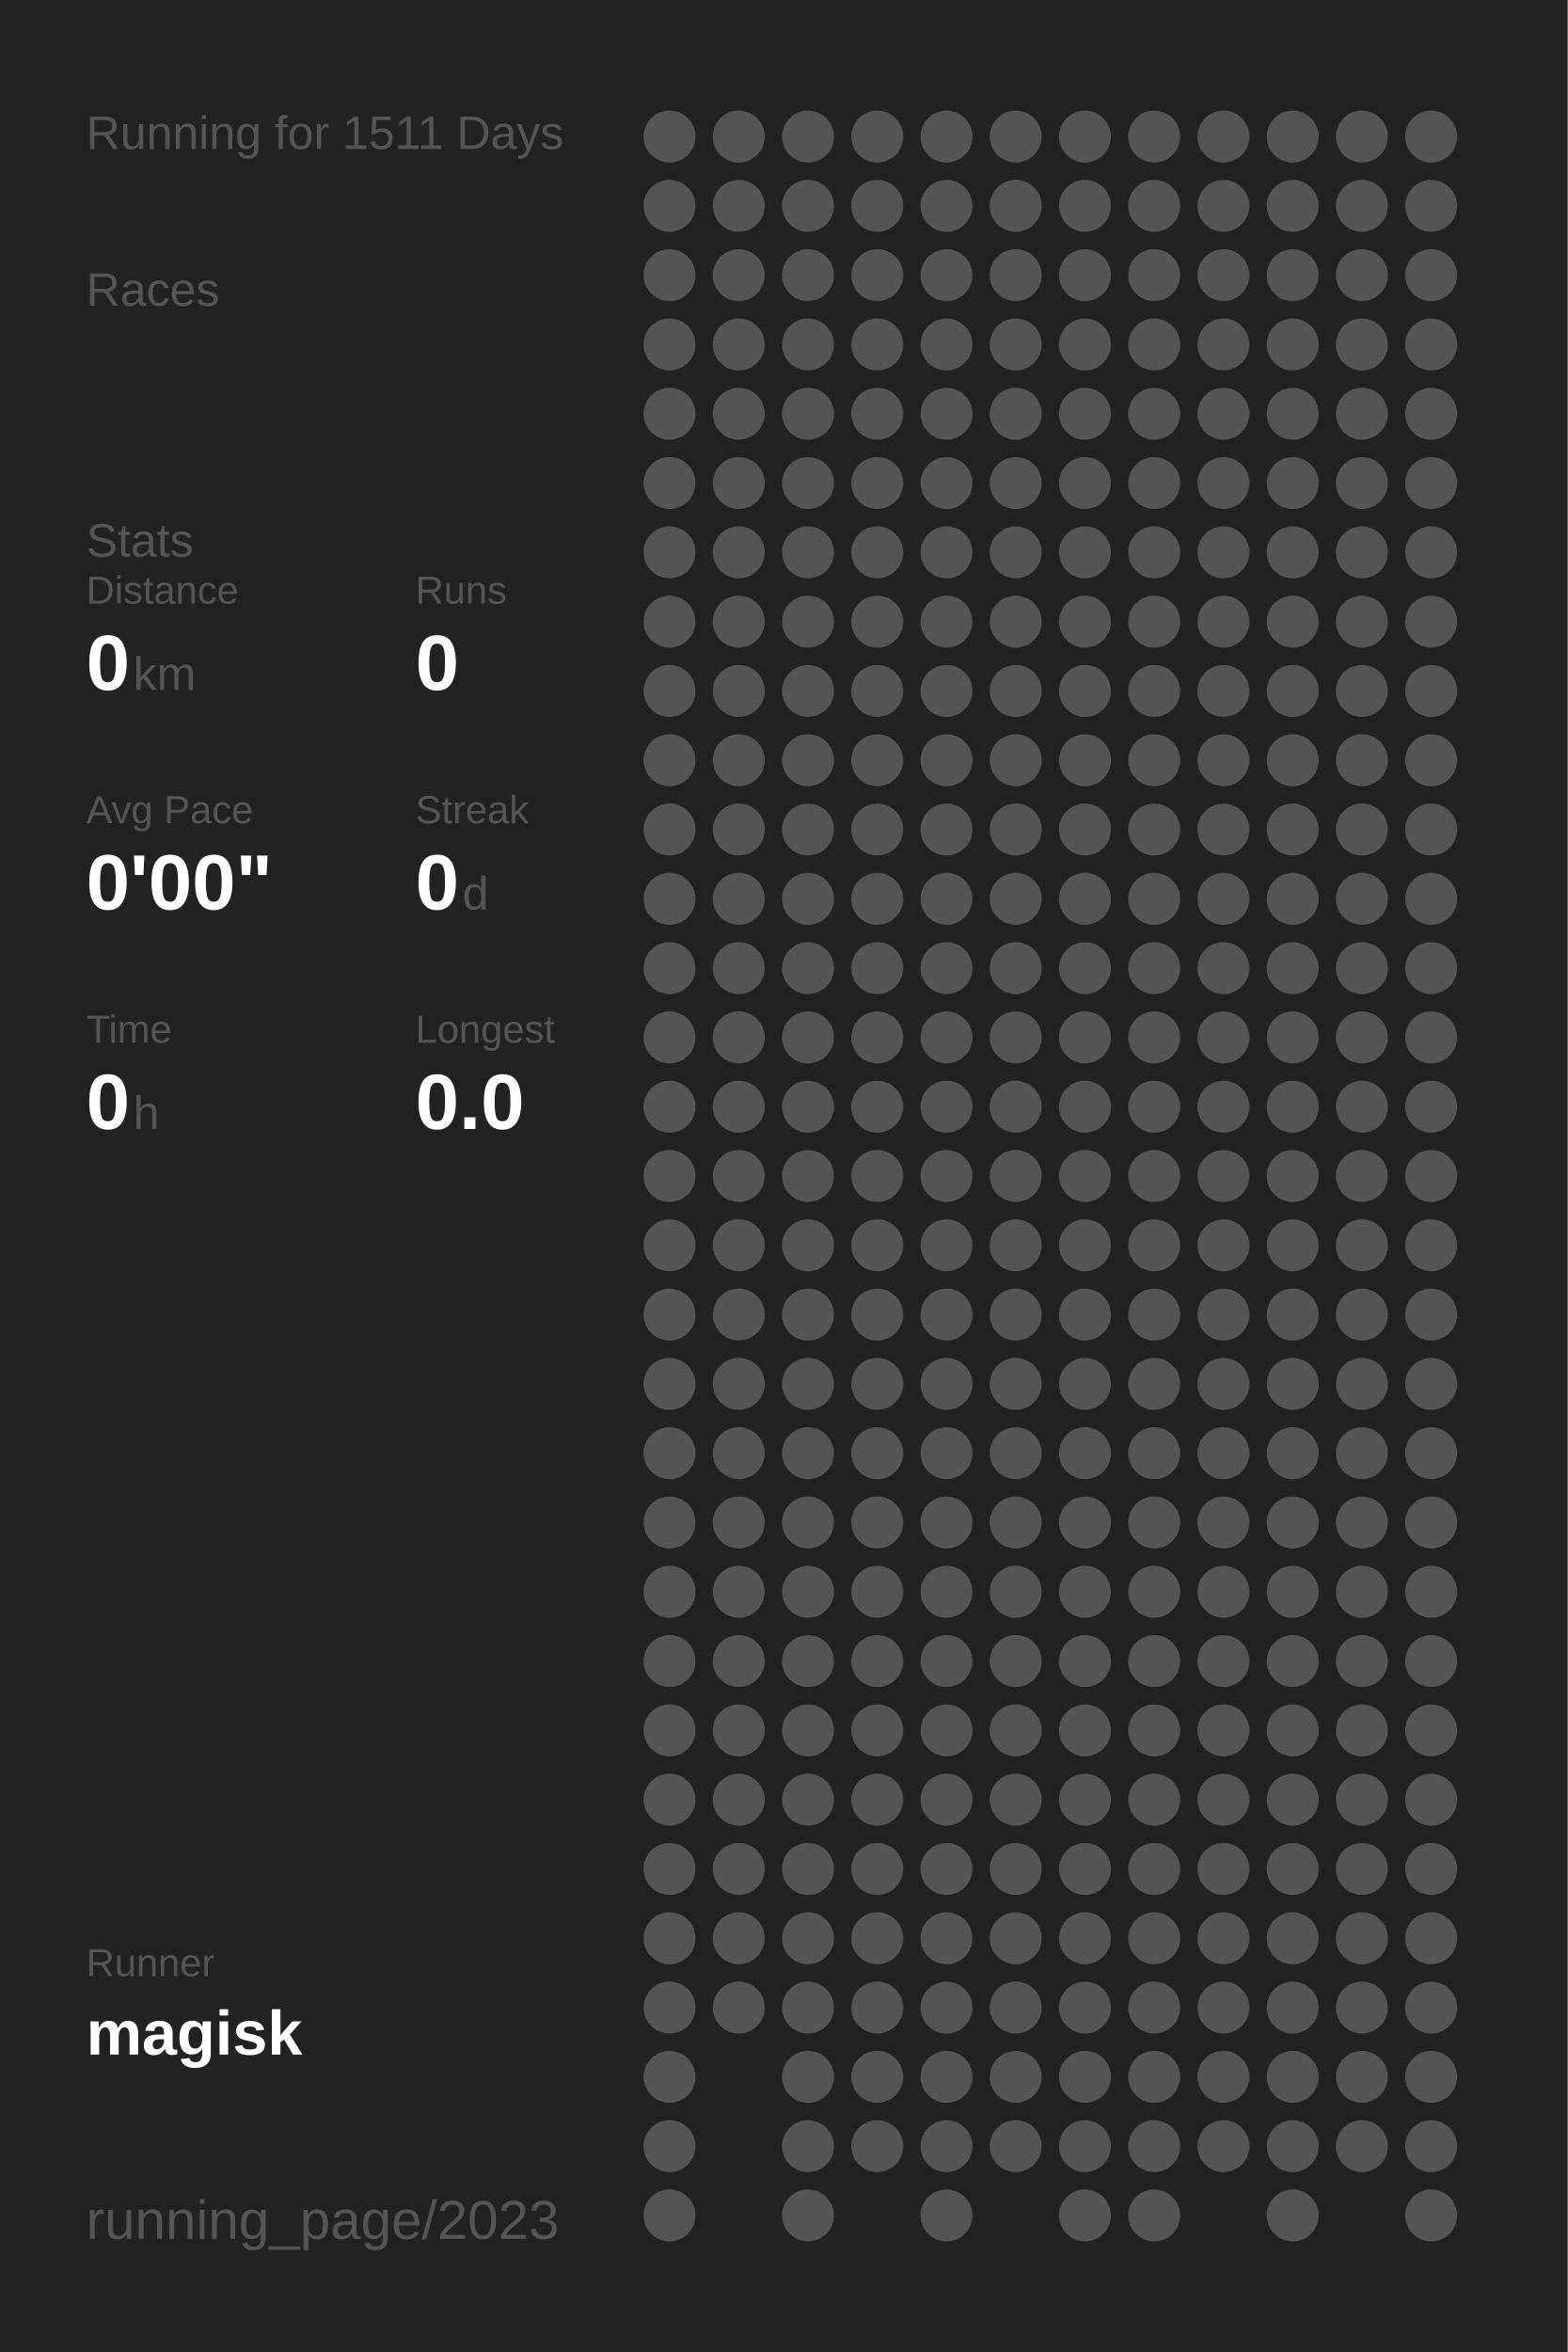
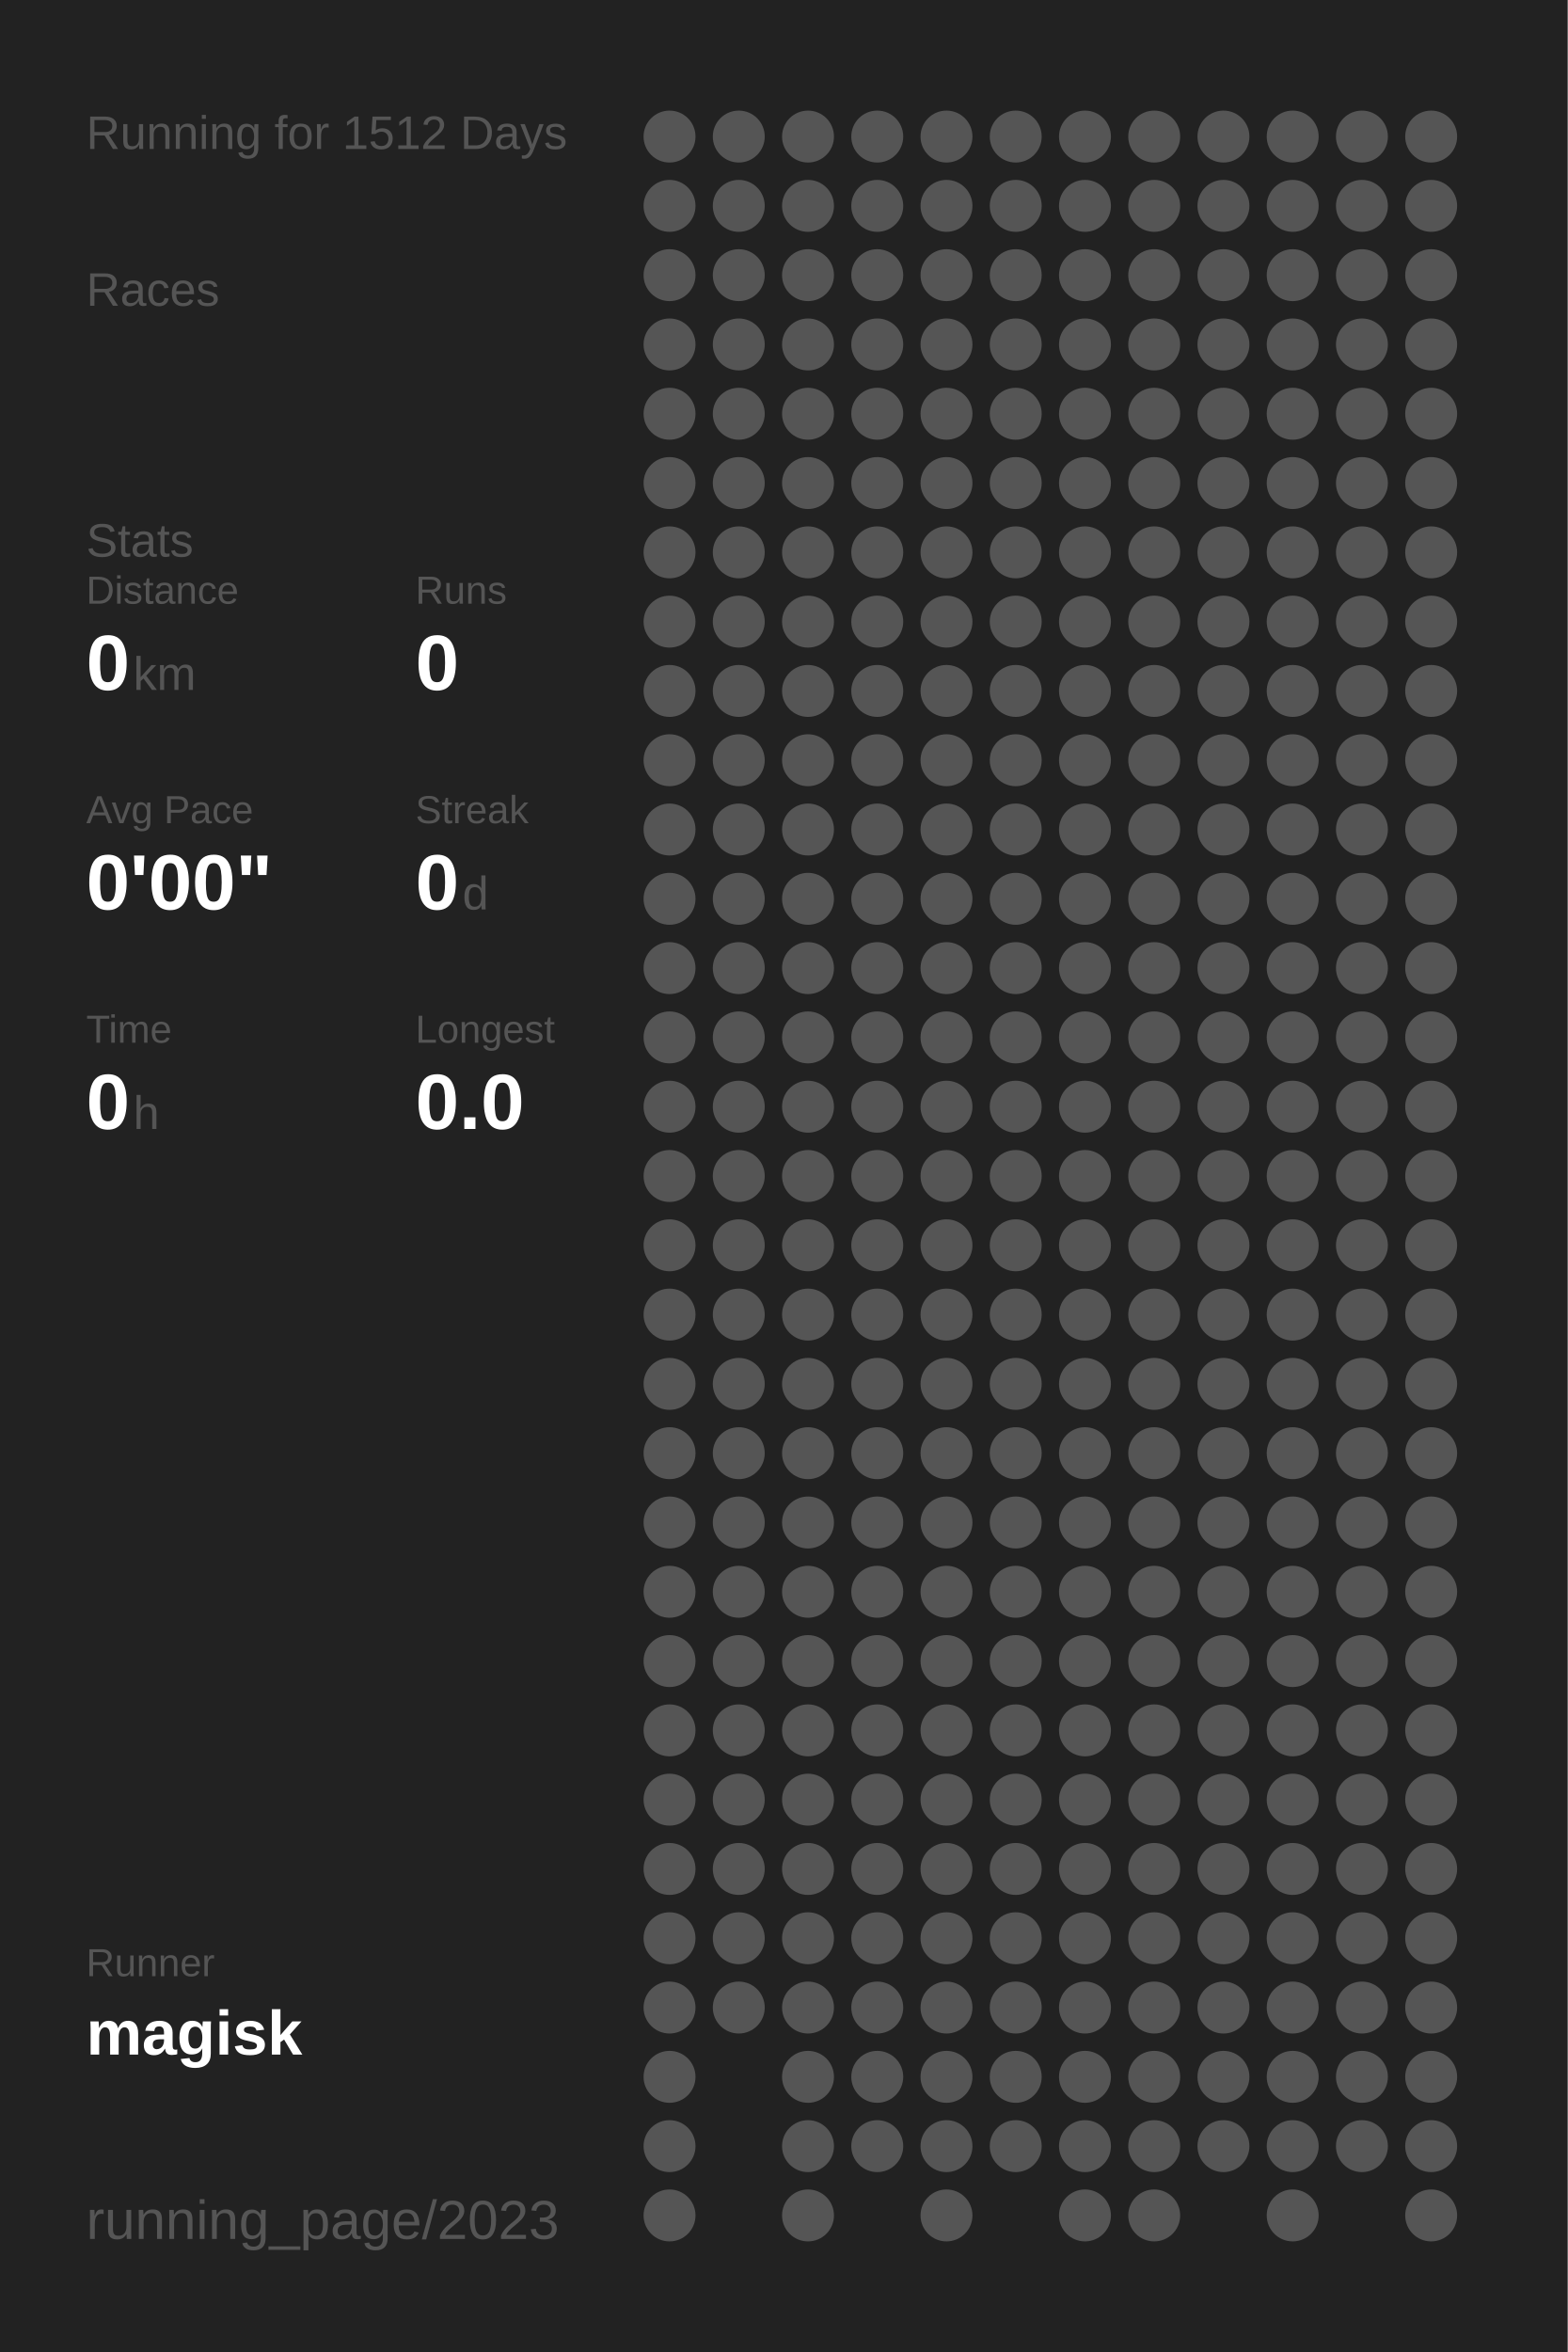
<svg xmlns="http://www.w3.org/2000/svg" baseProfile="full" height="300mm" version="1.1" viewBox="0,0,200,300" width="200mm">
  <defs />
  <rect fill="#222222" height="300" width="200" x="0" y="0" />
-   <text fill="#555555" style="font-size:6px; font-family:Arial;" x="11" y="19">Running for 1511 Days</text>
+   <text fill="#555555" style="font-size:6px; font-family:Arial;" x="11" y="19">Running for 1512 Days</text>
  <text fill="#555555" style="font-size:6px; font-family:Arial;" x="11" y="39">Races</text>
  <text fill="#555555" style="font-size:6px; font-family:Arial;" x="11" y="71">Stats</text>
  <text fill="#555555" style="font-size:5px; font-family:Arial;" x="11" y="77">Distance</text>
  <text fill="#FFFFFF" style="font-size:10px; font-family:Arial; font-weight:bold;" x="11" y="88">0</text>
  <text fill="#555555" style="font-size:6px; font-family:Arial;" x="17" y="88">km</text>
  <text fill="#555555" style="font-size:5px; font-family:Arial;" x="53" y="77">Runs</text>
  <text fill="#FFFFFF" style="font-size:10px; font-family:Arial; font-weight:bold;" x="53" y="88">0</text>
  <text fill="#555555" style="font-size:5px; font-family:Arial;" x="11" y="105">Avg Pace</text>
  <text fill="#FFFFFF" style="font-size:10px; font-family:Arial; font-weight:bold;" x="11" y="116">0'00"</text>
  <text fill="#555555" style="font-size:5px; font-family:Arial;" x="53" y="105">Streak</text>
  <text fill="#FFFFFF" style="font-size:10px; font-family:Arial; font-weight:bold;" x="53" y="116">0</text>
  <text fill="#555555" style="font-size:6px; font-family:Arial;" x="59" y="116">d</text>
  <text fill="#555555" style="font-size:5px; font-family:Arial;" x="11" y="133">Time</text>
  <text fill="#FFFFFF" style="font-size:10px; font-family:Arial; font-weight:bold;" x="11" y="144">0</text>
  <text fill="#555555" style="font-size:6px; font-family:Arial;" x="17" y="144">h</text>
  <text fill="#555555" style="font-size:5px; font-family:Arial;" x="53" y="133">Longest</text>
  <text fill="#FFFFFF" style="font-size:10px; font-family:Arial; font-weight:bold;" x="53" y="144">0.0</text>
  <text fill="#555555" style="font-size:5px; font-family:Arial;" x="11" y="252.065">Runner</text>
  <text fill="#FFFFFF" style="font-size:8px; font-family:Arial; font-weight:bold;" x="11" y="262.065">magisk</text>
  <text fill="#555555" style="font-size:7px; font-family:Arial;" x="11" y="285.581">running_page/2023</text>
  <circle cx="85.417" cy="17.419" fill="#555555" r="3.312" />
  <circle cx="85.417" cy="26.258" fill="#555555" r="3.312" />
  <circle cx="85.417" cy="35.097" fill="#555555" r="3.312" />
  <circle cx="85.417" cy="43.935" fill="#555555" r="3.312" />
  <circle cx="85.417" cy="52.774" fill="#555555" r="3.312" />
  <circle cx="85.417" cy="61.613" fill="#555555" r="3.312" />
  <circle cx="85.417" cy="70.452" fill="#555555" r="3.312" />
  <circle cx="85.417" cy="79.29" fill="#555555" r="3.312" />
  <circle cx="85.417" cy="88.129" fill="#555555" r="3.312" />
  <circle cx="85.417" cy="96.968" fill="#555555" r="3.312" />
  <circle cx="85.417" cy="105.806" fill="#555555" r="3.312" />
  <circle cx="85.417" cy="114.645" fill="#555555" r="3.312" />
  <circle cx="85.417" cy="123.484" fill="#555555" r="3.312" />
  <circle cx="85.417" cy="132.323" fill="#555555" r="3.312" />
  <circle cx="85.417" cy="141.161" fill="#555555" r="3.312" />
  <circle cx="85.417" cy="150" fill="#555555" r="3.312" />
  <circle cx="85.417" cy="158.839" fill="#555555" r="3.312" />
  <circle cx="85.417" cy="167.677" fill="#555555" r="3.312" />
  <circle cx="85.417" cy="176.516" fill="#555555" r="3.312" />
  <circle cx="85.417" cy="185.355" fill="#555555" r="3.312" />
  <circle cx="85.417" cy="194.194" fill="#555555" r="3.312" />
  <circle cx="85.417" cy="203.032" fill="#555555" r="3.312" />
  <circle cx="85.417" cy="211.871" fill="#555555" r="3.312" />
  <circle cx="85.417" cy="220.71" fill="#555555" r="3.312" />
  <circle cx="85.417" cy="229.548" fill="#555555" r="3.312" />
  <circle cx="85.417" cy="238.387" fill="#555555" r="3.312" />
  <circle cx="85.417" cy="247.226" fill="#555555" r="3.312" />
  <circle cx="85.417" cy="256.065" fill="#555555" r="3.312" />
  <circle cx="85.417" cy="264.903" fill="#555555" r="3.312" />
  <circle cx="85.417" cy="273.742" fill="#555555" r="3.312" />
  <circle cx="85.417" cy="282.581" fill="#555555" r="3.312" />
  <circle cx="94.25" cy="17.419" fill="#555555" r="3.312" />
  <circle cx="94.25" cy="26.258" fill="#555555" r="3.312" />
  <circle cx="94.25" cy="35.097" fill="#555555" r="3.312" />
  <circle cx="94.25" cy="43.935" fill="#555555" r="3.312" />
  <circle cx="94.25" cy="52.774" fill="#555555" r="3.312" />
  <circle cx="94.25" cy="61.613" fill="#555555" r="3.312" />
  <circle cx="94.25" cy="70.452" fill="#555555" r="3.312" />
  <circle cx="94.25" cy="79.29" fill="#555555" r="3.312" />
  <circle cx="94.25" cy="88.129" fill="#555555" r="3.312" />
  <circle cx="94.25" cy="96.968" fill="#555555" r="3.312" />
  <circle cx="94.25" cy="105.806" fill="#555555" r="3.312" />
  <circle cx="94.25" cy="114.645" fill="#555555" r="3.312" />
  <circle cx="94.25" cy="123.484" fill="#555555" r="3.312" />
  <circle cx="94.25" cy="132.323" fill="#555555" r="3.312" />
  <circle cx="94.25" cy="141.161" fill="#555555" r="3.312" />
  <circle cx="94.25" cy="150" fill="#555555" r="3.312" />
  <circle cx="94.25" cy="158.839" fill="#555555" r="3.312" />
  <circle cx="94.25" cy="167.677" fill="#555555" r="3.312" />
  <circle cx="94.25" cy="176.516" fill="#555555" r="3.312" />
  <circle cx="94.25" cy="185.355" fill="#555555" r="3.312" />
  <circle cx="94.25" cy="194.194" fill="#555555" r="3.312" />
  <circle cx="94.25" cy="203.032" fill="#555555" r="3.312" />
  <circle cx="94.25" cy="211.871" fill="#555555" r="3.312" />
  <circle cx="94.25" cy="220.71" fill="#555555" r="3.312" />
  <circle cx="94.25" cy="229.548" fill="#555555" r="3.312" />
  <circle cx="94.25" cy="238.387" fill="#555555" r="3.312" />
  <circle cx="94.25" cy="247.226" fill="#555555" r="3.312" />
  <circle cx="94.25" cy="256.065" fill="#555555" r="3.312" />
  <circle cx="103.083" cy="17.419" fill="#555555" r="3.312" />
  <circle cx="103.083" cy="26.258" fill="#555555" r="3.312" />
  <circle cx="103.083" cy="35.097" fill="#555555" r="3.312" />
  <circle cx="103.083" cy="43.935" fill="#555555" r="3.312" />
  <circle cx="103.083" cy="52.774" fill="#555555" r="3.312" />
  <circle cx="103.083" cy="61.613" fill="#555555" r="3.312" />
  <circle cx="103.083" cy="70.452" fill="#555555" r="3.312" />
  <circle cx="103.083" cy="79.29" fill="#555555" r="3.312" />
  <circle cx="103.083" cy="88.129" fill="#555555" r="3.312" />
  <circle cx="103.083" cy="96.968" fill="#555555" r="3.312" />
  <circle cx="103.083" cy="105.806" fill="#555555" r="3.312" />
  <circle cx="103.083" cy="114.645" fill="#555555" r="3.312" />
  <circle cx="103.083" cy="123.484" fill="#555555" r="3.312" />
  <circle cx="103.083" cy="132.323" fill="#555555" r="3.312" />
  <circle cx="103.083" cy="141.161" fill="#555555" r="3.312" />
  <circle cx="103.083" cy="150" fill="#555555" r="3.312" />
  <circle cx="103.083" cy="158.839" fill="#555555" r="3.312" />
  <circle cx="103.083" cy="167.677" fill="#555555" r="3.312" />
  <circle cx="103.083" cy="176.516" fill="#555555" r="3.312" />
  <circle cx="103.083" cy="185.355" fill="#555555" r="3.312" />
  <circle cx="103.083" cy="194.194" fill="#555555" r="3.312" />
  <circle cx="103.083" cy="203.032" fill="#555555" r="3.312" />
  <circle cx="103.083" cy="211.871" fill="#555555" r="3.312" />
  <circle cx="103.083" cy="220.71" fill="#555555" r="3.312" />
  <circle cx="103.083" cy="229.548" fill="#555555" r="3.312" />
  <circle cx="103.083" cy="238.387" fill="#555555" r="3.312" />
  <circle cx="103.083" cy="247.226" fill="#555555" r="3.312" />
  <circle cx="103.083" cy="256.065" fill="#555555" r="3.312" />
  <circle cx="103.083" cy="264.903" fill="#555555" r="3.312" />
  <circle cx="103.083" cy="273.742" fill="#555555" r="3.312" />
  <circle cx="103.083" cy="282.581" fill="#555555" r="3.312" />
  <circle cx="111.917" cy="17.419" fill="#555555" r="3.312" />
  <circle cx="111.917" cy="26.258" fill="#555555" r="3.312" />
  <circle cx="111.917" cy="35.097" fill="#555555" r="3.312" />
  <circle cx="111.917" cy="43.935" fill="#555555" r="3.312" />
  <circle cx="111.917" cy="52.774" fill="#555555" r="3.312" />
  <circle cx="111.917" cy="61.613" fill="#555555" r="3.312" />
  <circle cx="111.917" cy="70.452" fill="#555555" r="3.312" />
  <circle cx="111.917" cy="79.29" fill="#555555" r="3.312" />
  <circle cx="111.917" cy="88.129" fill="#555555" r="3.312" />
  <circle cx="111.917" cy="96.968" fill="#555555" r="3.312" />
  <circle cx="111.917" cy="105.806" fill="#555555" r="3.312" />
  <circle cx="111.917" cy="114.645" fill="#555555" r="3.312" />
  <circle cx="111.917" cy="123.484" fill="#555555" r="3.312" />
  <circle cx="111.917" cy="132.323" fill="#555555" r="3.312" />
  <circle cx="111.917" cy="141.161" fill="#555555" r="3.312" />
  <circle cx="111.917" cy="150" fill="#555555" r="3.312" />
  <circle cx="111.917" cy="158.839" fill="#555555" r="3.312" />
  <circle cx="111.917" cy="167.677" fill="#555555" r="3.312" />
  <circle cx="111.917" cy="176.516" fill="#555555" r="3.312" />
  <circle cx="111.917" cy="185.355" fill="#555555" r="3.312" />
  <circle cx="111.917" cy="194.194" fill="#555555" r="3.312" />
  <circle cx="111.917" cy="203.032" fill="#555555" r="3.312" />
  <circle cx="111.917" cy="211.871" fill="#555555" r="3.312" />
  <circle cx="111.917" cy="220.71" fill="#555555" r="3.312" />
  <circle cx="111.917" cy="229.548" fill="#555555" r="3.312" />
  <circle cx="111.917" cy="238.387" fill="#555555" r="3.312" />
  <circle cx="111.917" cy="247.226" fill="#555555" r="3.312" />
  <circle cx="111.917" cy="256.065" fill="#555555" r="3.312" />
  <circle cx="111.917" cy="264.903" fill="#555555" r="3.312" />
  <circle cx="111.917" cy="273.742" fill="#555555" r="3.312" />
  <circle cx="120.75" cy="17.419" fill="#555555" r="3.312" />
  <circle cx="120.75" cy="26.258" fill="#555555" r="3.312" />
  <circle cx="120.75" cy="35.097" fill="#555555" r="3.312" />
  <circle cx="120.75" cy="43.935" fill="#555555" r="3.312" />
  <circle cx="120.75" cy="52.774" fill="#555555" r="3.312" />
  <circle cx="120.75" cy="61.613" fill="#555555" r="3.312" />
  <circle cx="120.75" cy="70.452" fill="#555555" r="3.312" />
  <circle cx="120.75" cy="79.29" fill="#555555" r="3.312" />
  <circle cx="120.75" cy="88.129" fill="#555555" r="3.312" />
  <circle cx="120.75" cy="96.968" fill="#555555" r="3.312" />
  <circle cx="120.75" cy="105.806" fill="#555555" r="3.312" />
  <circle cx="120.75" cy="114.645" fill="#555555" r="3.312" />
  <circle cx="120.75" cy="123.484" fill="#555555" r="3.312" />
  <circle cx="120.75" cy="132.323" fill="#555555" r="3.312" />
  <circle cx="120.75" cy="141.161" fill="#555555" r="3.312" />
  <circle cx="120.75" cy="150" fill="#555555" r="3.312" />
  <circle cx="120.75" cy="158.839" fill="#555555" r="3.312" />
  <circle cx="120.75" cy="167.677" fill="#555555" r="3.312" />
  <circle cx="120.75" cy="176.516" fill="#555555" r="3.312" />
  <circle cx="120.75" cy="185.355" fill="#555555" r="3.312" />
  <circle cx="120.75" cy="194.194" fill="#555555" r="3.312" />
  <circle cx="120.75" cy="203.032" fill="#555555" r="3.312" />
  <circle cx="120.75" cy="211.871" fill="#555555" r="3.312" />
  <circle cx="120.75" cy="220.71" fill="#555555" r="3.312" />
  <circle cx="120.75" cy="229.548" fill="#555555" r="3.312" />
  <circle cx="120.75" cy="238.387" fill="#555555" r="3.312" />
  <circle cx="120.75" cy="247.226" fill="#555555" r="3.312" />
  <circle cx="120.75" cy="256.065" fill="#555555" r="3.312" />
  <circle cx="120.75" cy="264.903" fill="#555555" r="3.312" />
  <circle cx="120.75" cy="273.742" fill="#555555" r="3.312" />
  <circle cx="120.75" cy="282.581" fill="#555555" r="3.312" />
  <circle cx="129.583" cy="17.419" fill="#555555" r="3.312" />
  <circle cx="129.583" cy="26.258" fill="#555555" r="3.312" />
  <circle cx="129.583" cy="35.097" fill="#555555" r="3.312" />
  <circle cx="129.583" cy="43.935" fill="#555555" r="3.312" />
  <circle cx="129.583" cy="52.774" fill="#555555" r="3.312" />
  <circle cx="129.583" cy="61.613" fill="#555555" r="3.312" />
  <circle cx="129.583" cy="70.452" fill="#555555" r="3.312" />
  <circle cx="129.583" cy="79.29" fill="#555555" r="3.312" />
  <circle cx="129.583" cy="88.129" fill="#555555" r="3.312" />
  <circle cx="129.583" cy="96.968" fill="#555555" r="3.312" />
  <circle cx="129.583" cy="105.806" fill="#555555" r="3.312" />
  <circle cx="129.583" cy="114.645" fill="#555555" r="3.312" />
  <circle cx="129.583" cy="123.484" fill="#555555" r="3.312" />
  <circle cx="129.583" cy="132.323" fill="#555555" r="3.312" />
  <circle cx="129.583" cy="141.161" fill="#555555" r="3.312" />
  <circle cx="129.583" cy="150" fill="#555555" r="3.312" />
  <circle cx="129.583" cy="158.839" fill="#555555" r="3.312" />
  <circle cx="129.583" cy="167.677" fill="#555555" r="3.312" />
  <circle cx="129.583" cy="176.516" fill="#555555" r="3.312" />
  <circle cx="129.583" cy="185.355" fill="#555555" r="3.312" />
  <circle cx="129.583" cy="194.194" fill="#555555" r="3.312" />
  <circle cx="129.583" cy="203.032" fill="#555555" r="3.312" />
  <circle cx="129.583" cy="211.871" fill="#555555" r="3.312" />
  <circle cx="129.583" cy="220.71" fill="#555555" r="3.312" />
  <circle cx="129.583" cy="229.548" fill="#555555" r="3.312" />
  <circle cx="129.583" cy="238.387" fill="#555555" r="3.312" />
  <circle cx="129.583" cy="247.226" fill="#555555" r="3.312" />
  <circle cx="129.583" cy="256.065" fill="#555555" r="3.312" />
  <circle cx="129.583" cy="264.903" fill="#555555" r="3.312" />
  <circle cx="129.583" cy="273.742" fill="#555555" r="3.312" />
  <circle cx="138.417" cy="17.419" fill="#555555" r="3.312" />
  <circle cx="138.417" cy="26.258" fill="#555555" r="3.312" />
  <circle cx="138.417" cy="35.097" fill="#555555" r="3.312" />
  <circle cx="138.417" cy="43.935" fill="#555555" r="3.312" />
  <circle cx="138.417" cy="52.774" fill="#555555" r="3.312" />
  <circle cx="138.417" cy="61.613" fill="#555555" r="3.312" />
  <circle cx="138.417" cy="70.452" fill="#555555" r="3.312" />
  <circle cx="138.417" cy="79.29" fill="#555555" r="3.312" />
  <circle cx="138.417" cy="88.129" fill="#555555" r="3.312" />
  <circle cx="138.417" cy="96.968" fill="#555555" r="3.312" />
  <circle cx="138.417" cy="105.806" fill="#555555" r="3.312" />
  <circle cx="138.417" cy="114.645" fill="#555555" r="3.312" />
  <circle cx="138.417" cy="123.484" fill="#555555" r="3.312" />
  <circle cx="138.417" cy="132.323" fill="#555555" r="3.312" />
  <circle cx="138.417" cy="141.161" fill="#555555" r="3.312" />
  <circle cx="138.417" cy="150" fill="#555555" r="3.312" />
  <circle cx="138.417" cy="158.839" fill="#555555" r="3.312" />
  <circle cx="138.417" cy="167.677" fill="#555555" r="3.312" />
  <circle cx="138.417" cy="176.516" fill="#555555" r="3.312" />
  <circle cx="138.417" cy="185.355" fill="#555555" r="3.312" />
  <circle cx="138.417" cy="194.194" fill="#555555" r="3.312" />
  <circle cx="138.417" cy="203.032" fill="#555555" r="3.312" />
  <circle cx="138.417" cy="211.871" fill="#555555" r="3.312" />
  <circle cx="138.417" cy="220.71" fill="#555555" r="3.312" />
  <circle cx="138.417" cy="229.548" fill="#555555" r="3.312" />
  <circle cx="138.417" cy="238.387" fill="#555555" r="3.312" />
  <circle cx="138.417" cy="247.226" fill="#555555" r="3.312" />
  <circle cx="138.417" cy="256.065" fill="#555555" r="3.312" />
  <circle cx="138.417" cy="264.903" fill="#555555" r="3.312" />
  <circle cx="138.417" cy="273.742" fill="#555555" r="3.312" />
  <circle cx="138.417" cy="282.581" fill="#555555" r="3.312" />
  <circle cx="147.25" cy="17.419" fill="#555555" r="3.312" />
  <circle cx="147.25" cy="26.258" fill="#555555" r="3.312" />
  <circle cx="147.25" cy="35.097" fill="#555555" r="3.312" />
  <circle cx="147.25" cy="43.935" fill="#555555" r="3.312" />
  <circle cx="147.25" cy="52.774" fill="#555555" r="3.312" />
  <circle cx="147.25" cy="61.613" fill="#555555" r="3.312" />
  <circle cx="147.25" cy="70.452" fill="#555555" r="3.312" />
  <circle cx="147.25" cy="79.29" fill="#555555" r="3.312" />
  <circle cx="147.25" cy="88.129" fill="#555555" r="3.312" />
  <circle cx="147.25" cy="96.968" fill="#555555" r="3.312" />
  <circle cx="147.25" cy="105.806" fill="#555555" r="3.312" />
  <circle cx="147.25" cy="114.645" fill="#555555" r="3.312" />
  <circle cx="147.25" cy="123.484" fill="#555555" r="3.312" />
  <circle cx="147.25" cy="132.323" fill="#555555" r="3.312" />
  <circle cx="147.25" cy="141.161" fill="#555555" r="3.312" />
  <circle cx="147.25" cy="150" fill="#555555" r="3.312" />
  <circle cx="147.25" cy="158.839" fill="#555555" r="3.312" />
  <circle cx="147.25" cy="167.677" fill="#555555" r="3.312" />
  <circle cx="147.25" cy="176.516" fill="#555555" r="3.312" />
  <circle cx="147.25" cy="185.355" fill="#555555" r="3.312" />
  <circle cx="147.25" cy="194.194" fill="#555555" r="3.312" />
  <circle cx="147.25" cy="203.032" fill="#555555" r="3.312" />
  <circle cx="147.25" cy="211.871" fill="#555555" r="3.312" />
  <circle cx="147.25" cy="220.71" fill="#555555" r="3.312" />
  <circle cx="147.25" cy="229.548" fill="#555555" r="3.312" />
  <circle cx="147.25" cy="238.387" fill="#555555" r="3.312" />
  <circle cx="147.25" cy="247.226" fill="#555555" r="3.312" />
  <circle cx="147.25" cy="256.065" fill="#555555" r="3.312" />
  <circle cx="147.25" cy="264.903" fill="#555555" r="3.312" />
  <circle cx="147.25" cy="273.742" fill="#555555" r="3.312" />
  <circle cx="147.25" cy="282.581" fill="#555555" r="3.312" />
  <circle cx="156.083" cy="17.419" fill="#555555" r="3.312" />
  <circle cx="156.083" cy="26.258" fill="#555555" r="3.312" />
  <circle cx="156.083" cy="35.097" fill="#555555" r="3.312" />
  <circle cx="156.083" cy="43.935" fill="#555555" r="3.312" />
  <circle cx="156.083" cy="52.774" fill="#555555" r="3.312" />
  <circle cx="156.083" cy="61.613" fill="#555555" r="3.312" />
  <circle cx="156.083" cy="70.452" fill="#555555" r="3.312" />
  <circle cx="156.083" cy="79.29" fill="#555555" r="3.312" />
  <circle cx="156.083" cy="88.129" fill="#555555" r="3.312" />
  <circle cx="156.083" cy="96.968" fill="#555555" r="3.312" />
  <circle cx="156.083" cy="105.806" fill="#555555" r="3.312" />
  <circle cx="156.083" cy="114.645" fill="#555555" r="3.312" />
  <circle cx="156.083" cy="123.484" fill="#555555" r="3.312" />
  <circle cx="156.083" cy="132.323" fill="#555555" r="3.312" />
  <circle cx="156.083" cy="141.161" fill="#555555" r="3.312" />
  <circle cx="156.083" cy="150" fill="#555555" r="3.312" />
  <circle cx="156.083" cy="158.839" fill="#555555" r="3.312" />
  <circle cx="156.083" cy="167.677" fill="#555555" r="3.312" />
  <circle cx="156.083" cy="176.516" fill="#555555" r="3.312" />
  <circle cx="156.083" cy="185.355" fill="#555555" r="3.312" />
  <circle cx="156.083" cy="194.194" fill="#555555" r="3.312" />
  <circle cx="156.083" cy="203.032" fill="#555555" r="3.312" />
  <circle cx="156.083" cy="211.871" fill="#555555" r="3.312" />
  <circle cx="156.083" cy="220.71" fill="#555555" r="3.312" />
  <circle cx="156.083" cy="229.548" fill="#555555" r="3.312" />
  <circle cx="156.083" cy="238.387" fill="#555555" r="3.312" />
  <circle cx="156.083" cy="247.226" fill="#555555" r="3.312" />
  <circle cx="156.083" cy="256.065" fill="#555555" r="3.312" />
  <circle cx="156.083" cy="264.903" fill="#555555" r="3.312" />
  <circle cx="156.083" cy="273.742" fill="#555555" r="3.312" />
  <circle cx="164.917" cy="17.419" fill="#555555" r="3.312" />
  <circle cx="164.917" cy="26.258" fill="#555555" r="3.312" />
  <circle cx="164.917" cy="35.097" fill="#555555" r="3.312" />
  <circle cx="164.917" cy="43.935" fill="#555555" r="3.312" />
  <circle cx="164.917" cy="52.774" fill="#555555" r="3.312" />
  <circle cx="164.917" cy="61.613" fill="#555555" r="3.312" />
  <circle cx="164.917" cy="70.452" fill="#555555" r="3.312" />
  <circle cx="164.917" cy="79.29" fill="#555555" r="3.312" />
  <circle cx="164.917" cy="88.129" fill="#555555" r="3.312" />
  <circle cx="164.917" cy="96.968" fill="#555555" r="3.312" />
  <circle cx="164.917" cy="105.806" fill="#555555" r="3.312" />
  <circle cx="164.917" cy="114.645" fill="#555555" r="3.312" />
  <circle cx="164.917" cy="123.484" fill="#555555" r="3.312" />
  <circle cx="164.917" cy="132.323" fill="#555555" r="3.312" />
  <circle cx="164.917" cy="141.161" fill="#555555" r="3.312" />
  <circle cx="164.917" cy="150" fill="#555555" r="3.312" />
  <circle cx="164.917" cy="158.839" fill="#555555" r="3.312" />
  <circle cx="164.917" cy="167.677" fill="#555555" r="3.312" />
  <circle cx="164.917" cy="176.516" fill="#555555" r="3.312" />
  <circle cx="164.917" cy="185.355" fill="#555555" r="3.312" />
  <circle cx="164.917" cy="194.194" fill="#555555" r="3.312" />
  <circle cx="164.917" cy="203.032" fill="#555555" r="3.312" />
  <circle cx="164.917" cy="211.871" fill="#555555" r="3.312" />
  <circle cx="164.917" cy="220.71" fill="#555555" r="3.312" />
  <circle cx="164.917" cy="229.548" fill="#555555" r="3.312" />
  <circle cx="164.917" cy="238.387" fill="#555555" r="3.312" />
  <circle cx="164.917" cy="247.226" fill="#555555" r="3.312" />
  <circle cx="164.917" cy="256.065" fill="#555555" r="3.312" />
  <circle cx="164.917" cy="264.903" fill="#555555" r="3.312" />
  <circle cx="164.917" cy="273.742" fill="#555555" r="3.312" />
  <circle cx="164.917" cy="282.581" fill="#555555" r="3.312" />
  <circle cx="173.75" cy="17.419" fill="#555555" r="3.312" />
  <circle cx="173.75" cy="26.258" fill="#555555" r="3.312" />
  <circle cx="173.75" cy="35.097" fill="#555555" r="3.312" />
  <circle cx="173.75" cy="43.935" fill="#555555" r="3.312" />
  <circle cx="173.75" cy="52.774" fill="#555555" r="3.312" />
  <circle cx="173.75" cy="61.613" fill="#555555" r="3.312" />
  <circle cx="173.75" cy="70.452" fill="#555555" r="3.312" />
  <circle cx="173.75" cy="79.29" fill="#555555" r="3.312" />
  <circle cx="173.75" cy="88.129" fill="#555555" r="3.312" />
  <circle cx="173.75" cy="96.968" fill="#555555" r="3.312" />
  <circle cx="173.75" cy="105.806" fill="#555555" r="3.312" />
  <circle cx="173.75" cy="114.645" fill="#555555" r="3.312" />
  <circle cx="173.75" cy="123.484" fill="#555555" r="3.312" />
  <circle cx="173.75" cy="132.323" fill="#555555" r="3.312" />
  <circle cx="173.75" cy="141.161" fill="#555555" r="3.312" />
  <circle cx="173.75" cy="150" fill="#555555" r="3.312" />
  <circle cx="173.75" cy="158.839" fill="#555555" r="3.312" />
  <circle cx="173.75" cy="167.677" fill="#555555" r="3.312" />
  <circle cx="173.75" cy="176.516" fill="#555555" r="3.312" />
  <circle cx="173.75" cy="185.355" fill="#555555" r="3.312" />
  <circle cx="173.75" cy="194.194" fill="#555555" r="3.312" />
  <circle cx="173.75" cy="203.032" fill="#555555" r="3.312" />
  <circle cx="173.75" cy="211.871" fill="#555555" r="3.312" />
  <circle cx="173.75" cy="220.71" fill="#555555" r="3.312" />
  <circle cx="173.75" cy="229.548" fill="#555555" r="3.312" />
  <circle cx="173.75" cy="238.387" fill="#555555" r="3.312" />
  <circle cx="173.75" cy="247.226" fill="#555555" r="3.312" />
  <circle cx="173.75" cy="256.065" fill="#555555" r="3.312" />
  <circle cx="173.75" cy="264.903" fill="#555555" r="3.312" />
  <circle cx="173.75" cy="273.742" fill="#555555" r="3.312" />
  <circle cx="182.583" cy="17.419" fill="#555555" r="3.312" />
  <circle cx="182.583" cy="26.258" fill="#555555" r="3.312" />
  <circle cx="182.583" cy="35.097" fill="#555555" r="3.312" />
  <circle cx="182.583" cy="43.935" fill="#555555" r="3.312" />
  <circle cx="182.583" cy="52.774" fill="#555555" r="3.312" />
  <circle cx="182.583" cy="61.613" fill="#555555" r="3.312" />
  <circle cx="182.583" cy="70.452" fill="#555555" r="3.312" />
  <circle cx="182.583" cy="79.29" fill="#555555" r="3.312" />
  <circle cx="182.583" cy="88.129" fill="#555555" r="3.312" />
  <circle cx="182.583" cy="96.968" fill="#555555" r="3.312" />
  <circle cx="182.583" cy="105.806" fill="#555555" r="3.312" />
  <circle cx="182.583" cy="114.645" fill="#555555" r="3.312" />
  <circle cx="182.583" cy="123.484" fill="#555555" r="3.312" />
  <circle cx="182.583" cy="132.323" fill="#555555" r="3.312" />
  <circle cx="182.583" cy="141.161" fill="#555555" r="3.312" />
  <circle cx="182.583" cy="150" fill="#555555" r="3.312" />
  <circle cx="182.583" cy="158.839" fill="#555555" r="3.312" />
  <circle cx="182.583" cy="167.677" fill="#555555" r="3.312" />
  <circle cx="182.583" cy="176.516" fill="#555555" r="3.312" />
  <circle cx="182.583" cy="185.355" fill="#555555" r="3.312" />
  <circle cx="182.583" cy="194.194" fill="#555555" r="3.312" />
  <circle cx="182.583" cy="203.032" fill="#555555" r="3.312" />
  <circle cx="182.583" cy="211.871" fill="#555555" r="3.312" />
  <circle cx="182.583" cy="220.71" fill="#555555" r="3.312" />
  <circle cx="182.583" cy="229.548" fill="#555555" r="3.312" />
  <circle cx="182.583" cy="238.387" fill="#555555" r="3.312" />
  <circle cx="182.583" cy="247.226" fill="#555555" r="3.312" />
  <circle cx="182.583" cy="256.065" fill="#555555" r="3.312" />
  <circle cx="182.583" cy="264.903" fill="#555555" r="3.312" />
  <circle cx="182.583" cy="273.742" fill="#555555" r="3.312" />
  <circle cx="182.583" cy="282.581" fill="#555555" r="3.312" />
</svg>
